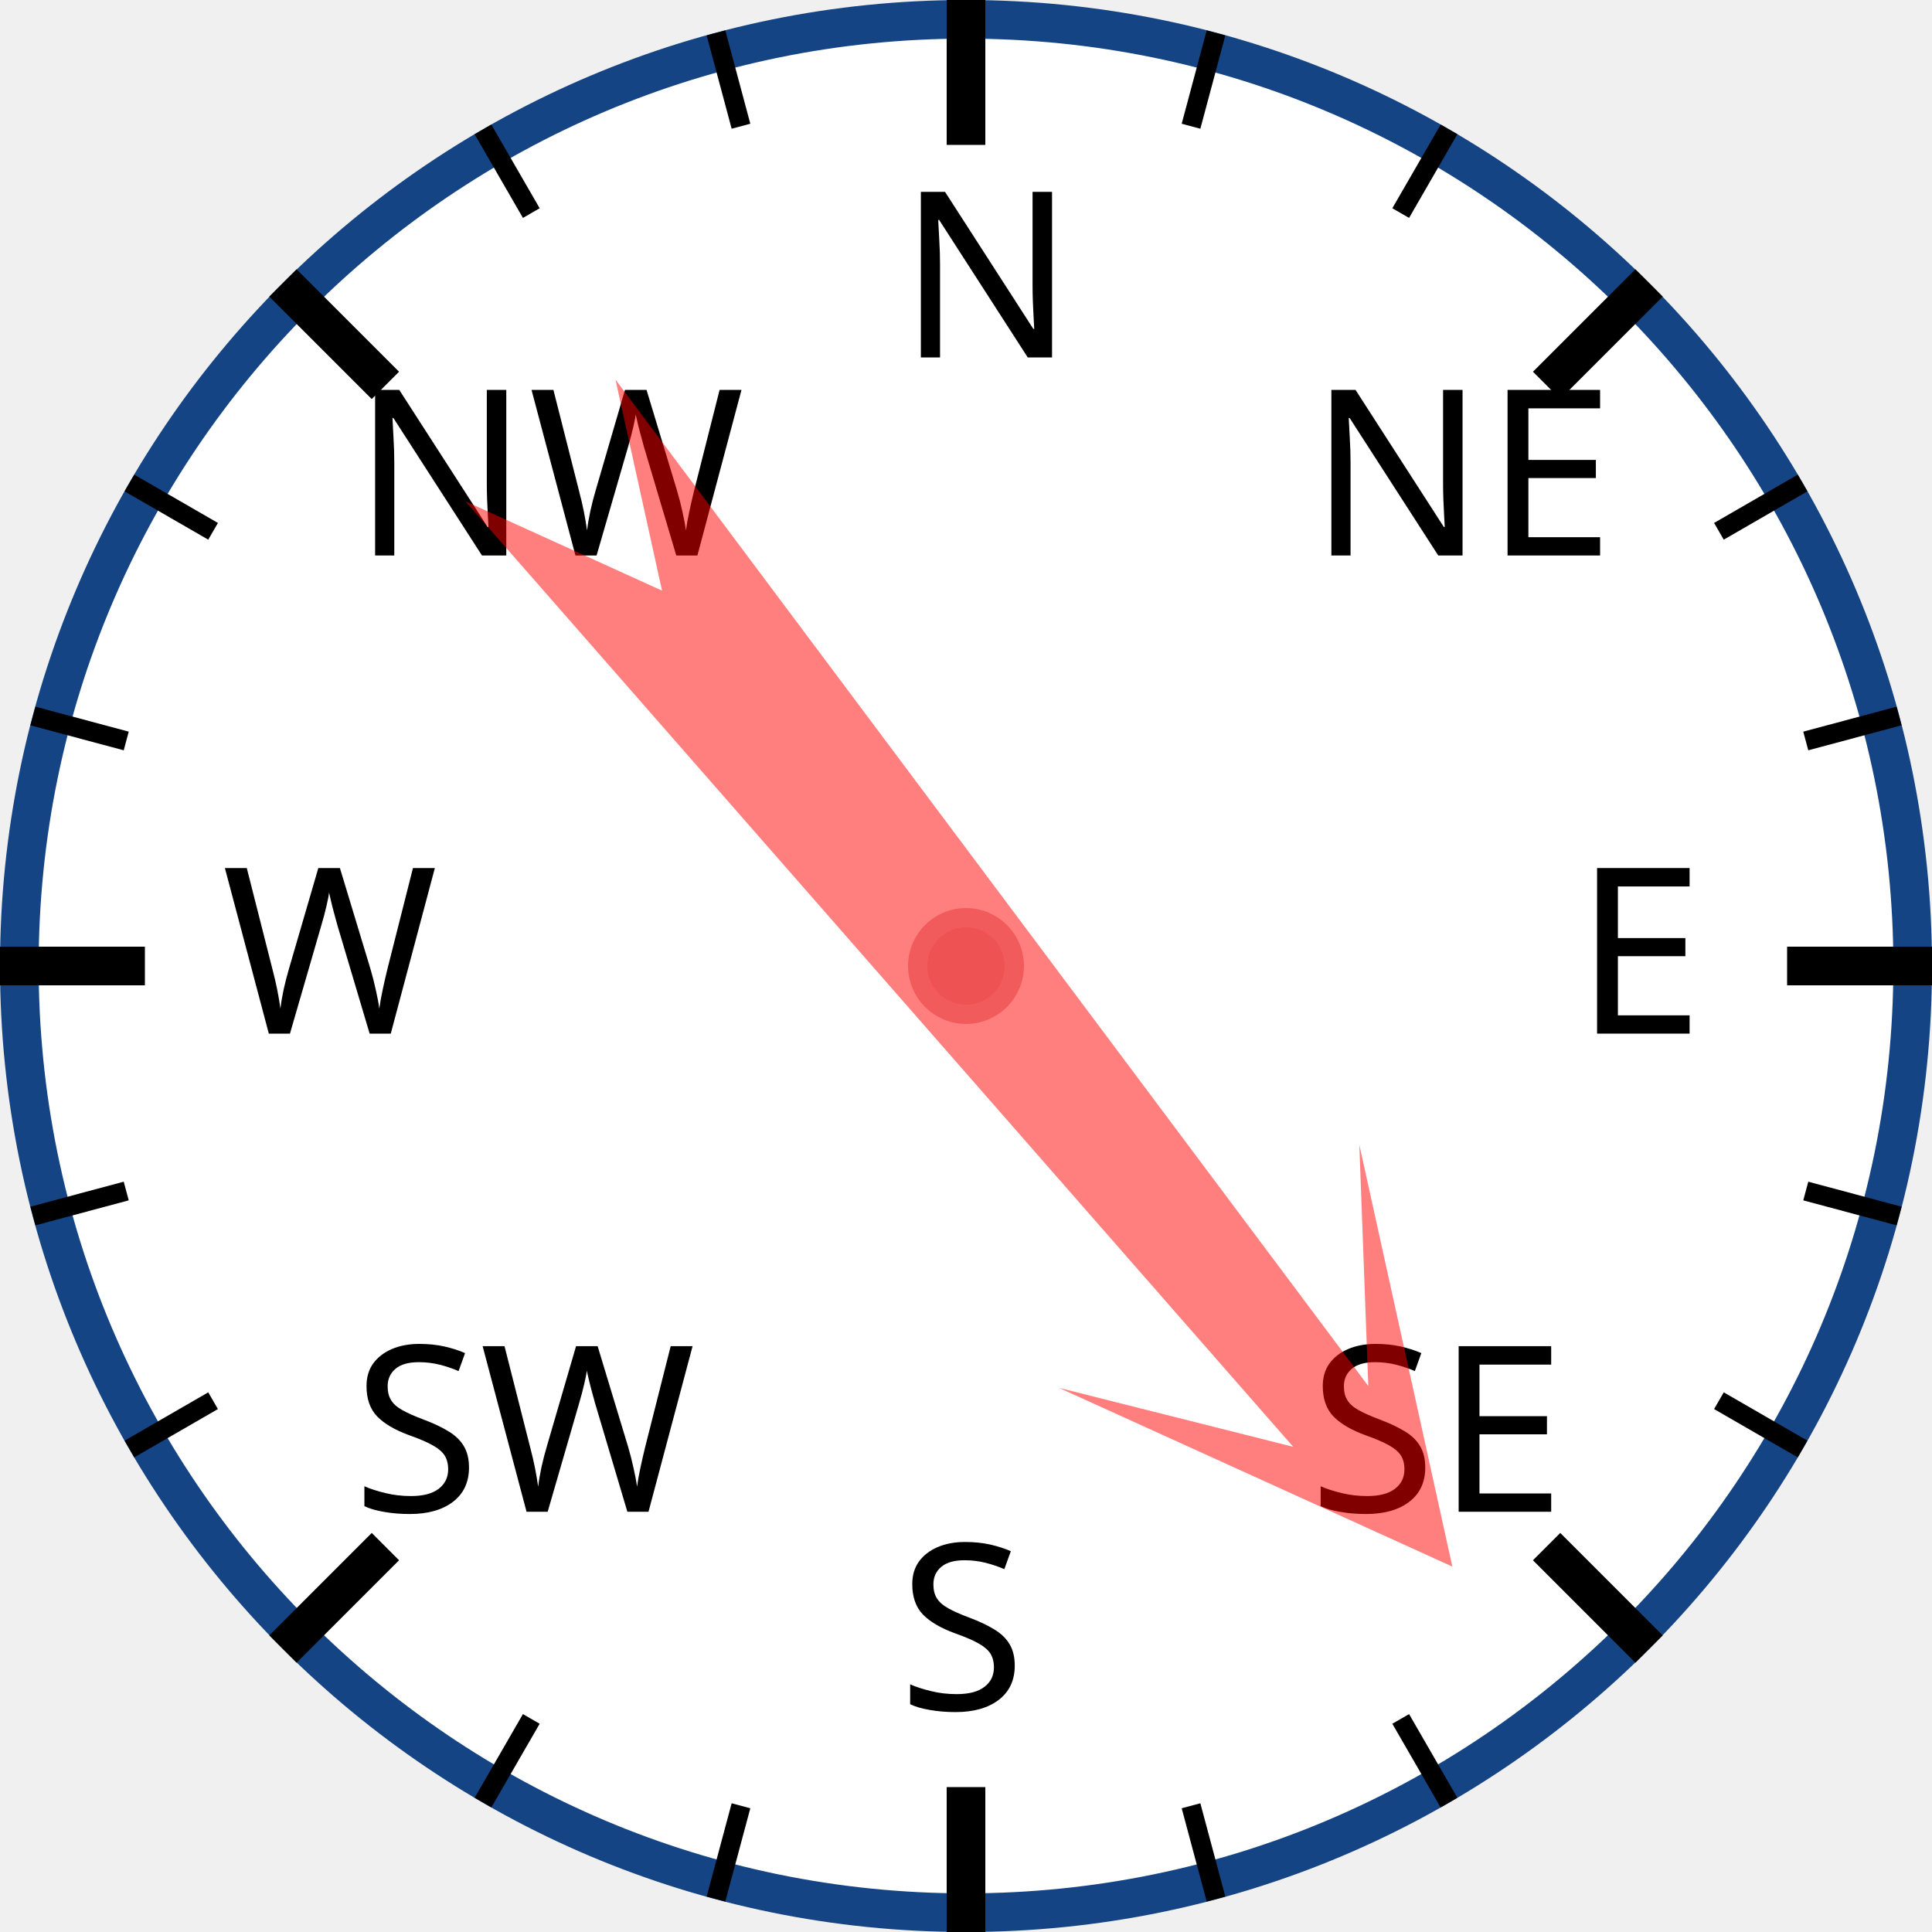
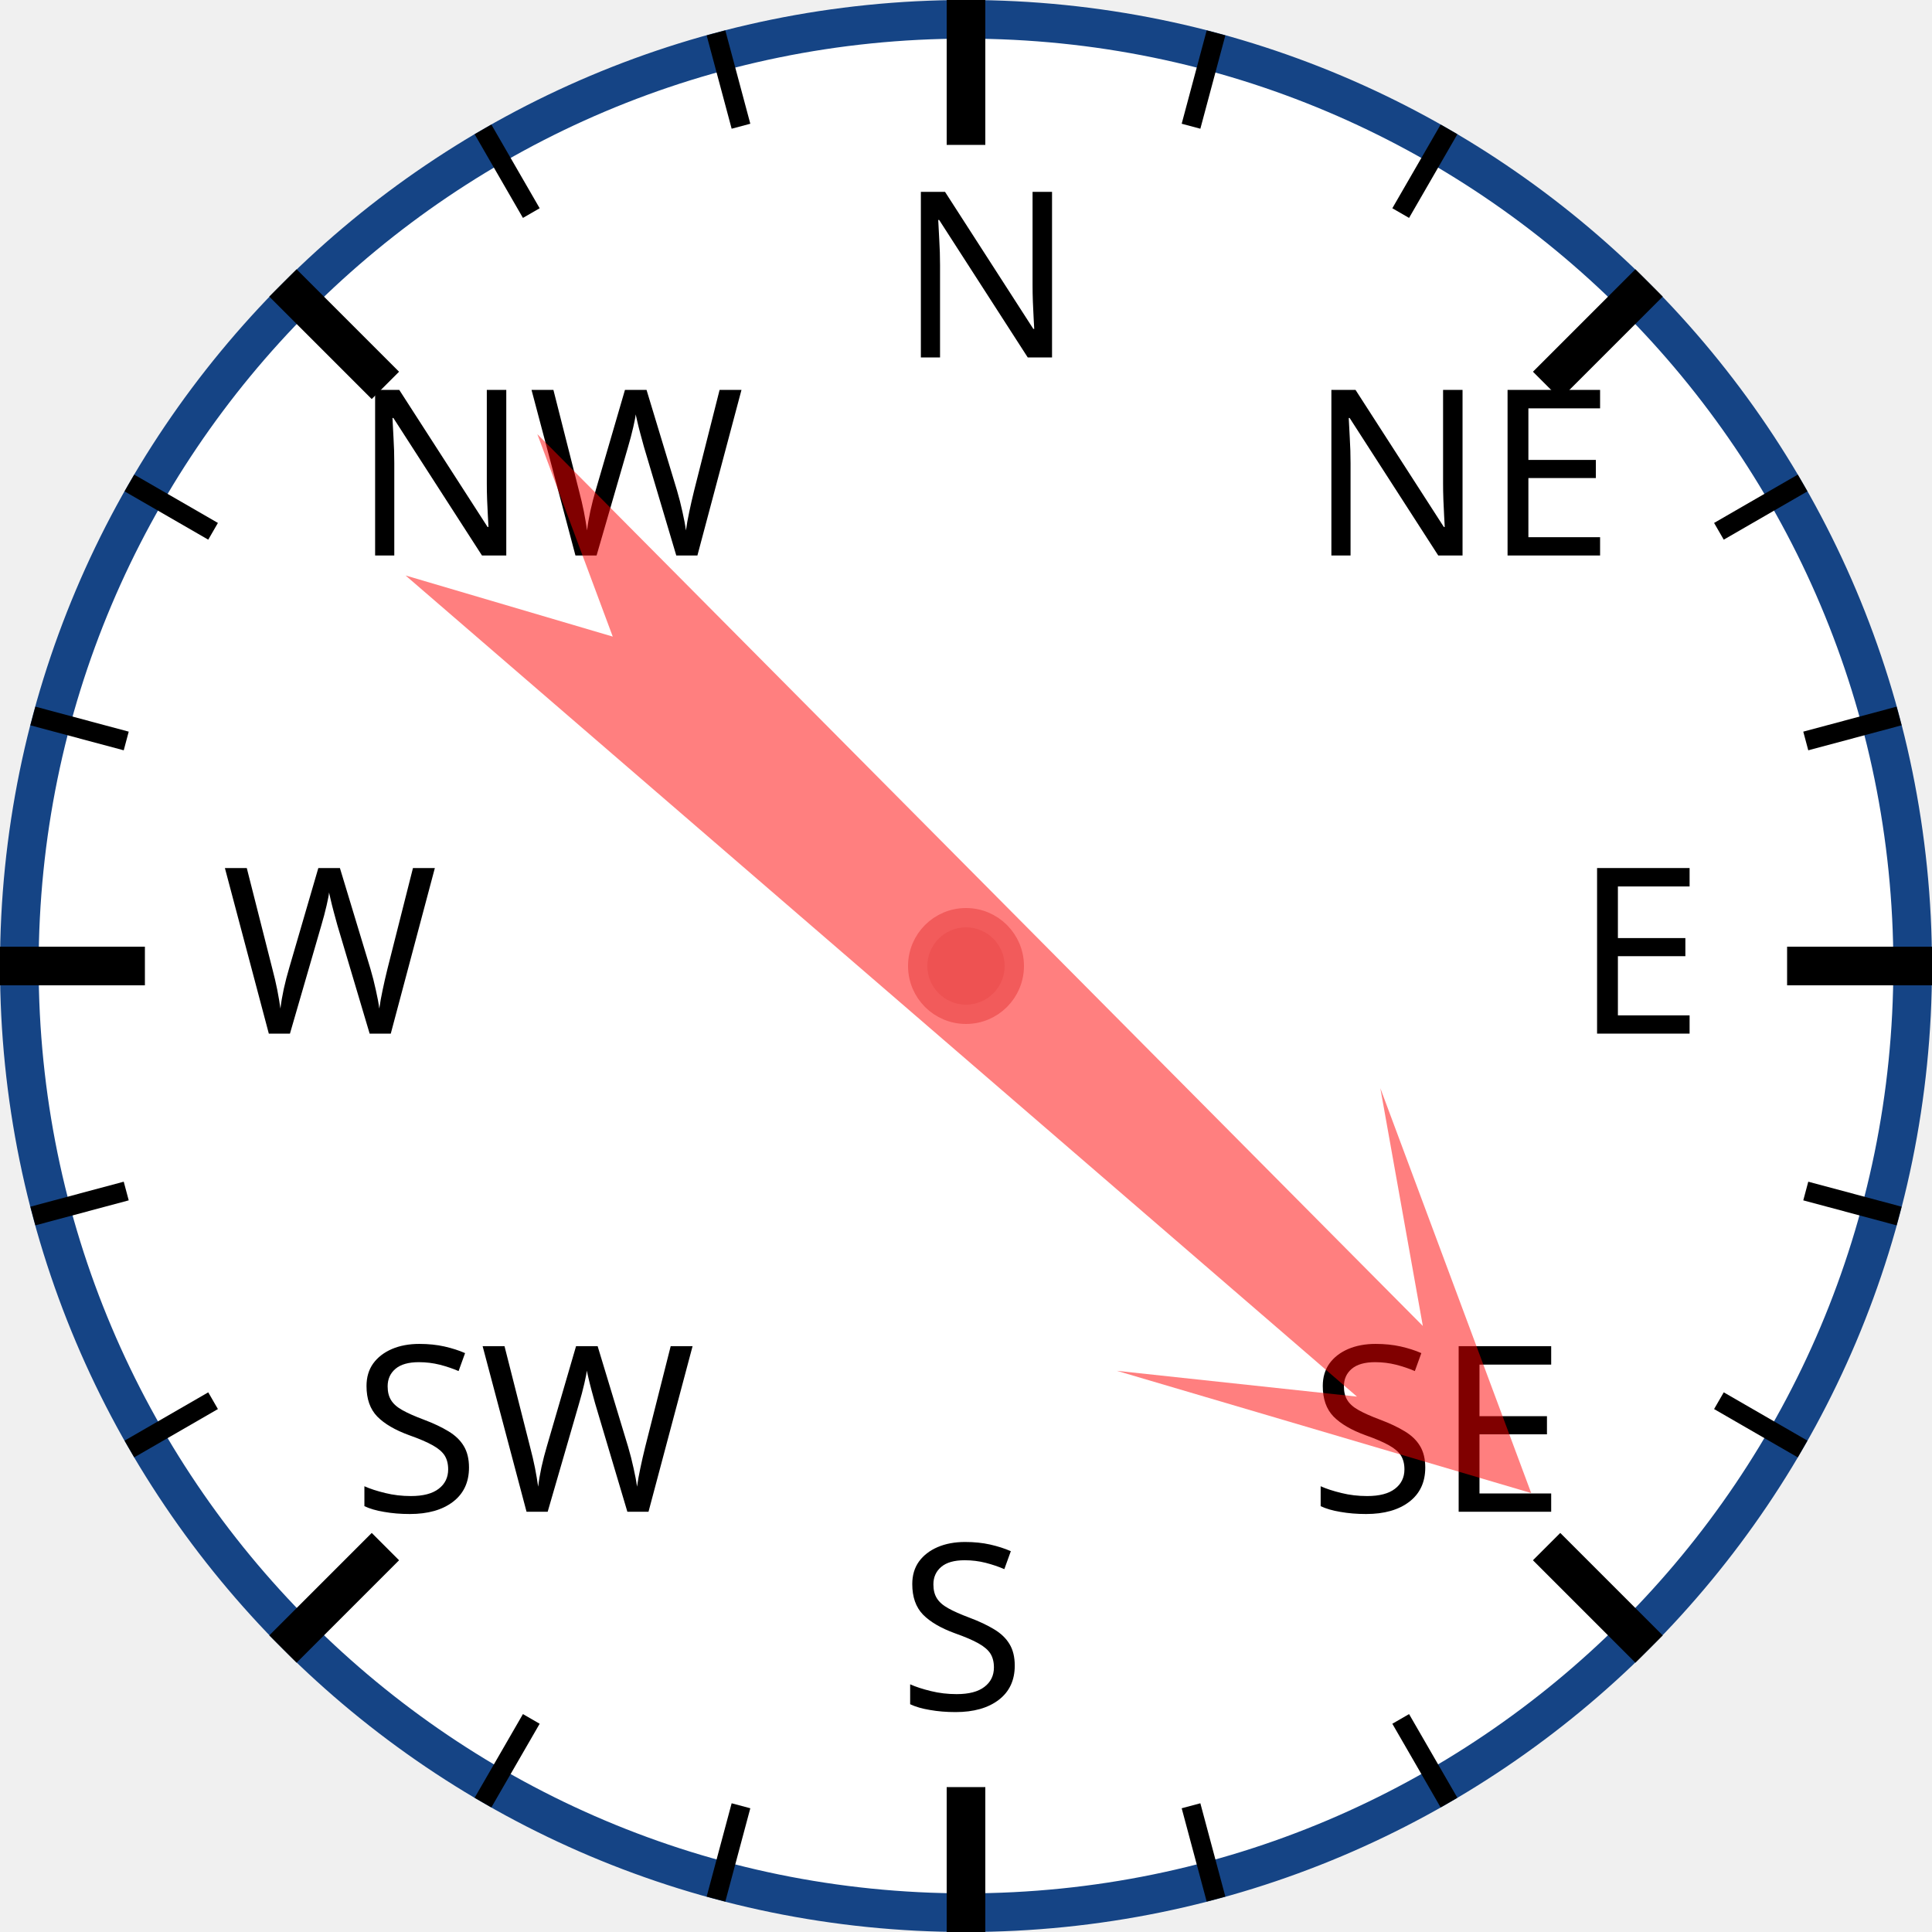
<svg xmlns="http://www.w3.org/2000/svg" width="120px" height="120px" viewBox="0 0 200 200">
  <circle cx="100" cy="100" r="98" style="fill: white; stroke: #154485; stroke-width: 4;" />
  <text x="93.0" y="37.0" style="font-family: sans-serif; font-size: 18pt;">N</text>
  <line x1="100.0" y1="0.0" x2="100.0" y2="15.0" style="stroke: black; stroke-width: 4;" />
  <line x1="74.118" y1="3.407" x2="76.706" y2="13.067" style="stroke: black; stroke-width: 2;" />
  <line x1="50" y1="13.397" x2="55" y2="22.058" style="stroke: black; stroke-width: 2;" />
  <text x="36.503" y="57.503" style="font-family: sans-serif; font-size: 18pt;">NW</text>
  <line x1="29.289" y1="29.289" x2="39.896" y2="39.896" style="stroke: black; stroke-width: 4;" />
  <line x1="13.397" y1="50" x2="22.058" y2="55" style="stroke: black; stroke-width: 2;" />
  <line x1="3.407" y1="74.118" x2="13.067" y2="76.706" style="stroke: black; stroke-width: 2;" />
  <text x="23.0" y="107.0" style="font-family: sans-serif; font-size: 18pt;">W</text>
  <line x1="0.0" y1="100.0" x2="15.0" y2="100.0" style="stroke: black; stroke-width: 4;" />
  <line x1="3.407" y1="125.882" x2="13.067" y2="123.294" style="stroke: black; stroke-width: 2;" />
  <line x1="13.397" y1="150" x2="22.058" y2="145" style="stroke: black; stroke-width: 2;" />
  <text x="36.503" y="156.497" style="font-family: sans-serif; font-size: 18pt;">SW</text>
  <line x1="29.289" y1="170.711" x2="39.896" y2="160.104" style="stroke: black; stroke-width: 4;" />
  <line x1="50" y1="186.603" x2="55" y2="177.942" style="stroke: black; stroke-width: 2;" />
  <line x1="74.118" y1="196.593" x2="76.706" y2="186.933" style="stroke: black; stroke-width: 2;" />
  <text x="93" y="177.0" style="font-family: sans-serif; font-size: 18pt;">S</text>
  <line x1="100" y1="200.0" x2="100" y2="185.0" style="stroke: black; stroke-width: 4;" />
  <line x1="125.882" y1="196.593" x2="123.294" y2="186.933" style="stroke: black; stroke-width: 2;" />
  <line x1="150.0" y1="186.603" x2="145.0" y2="177.942" style="stroke: black; stroke-width: 2;" />
  <text x="135.497" y="156.497" style="font-family: sans-serif; font-size: 18pt;">SE</text>
  <line x1="170.711" y1="170.711" x2="160.104" y2="160.104" style="stroke: black; stroke-width: 4;" />
  <line x1="186.603" y1="150" x2="177.942" y2="145" style="stroke: black; stroke-width: 2;" />
  <line x1="196.593" y1="125.882" x2="186.933" y2="123.294" style="stroke: black; stroke-width: 2;" />
  <text x="163.0" y="107" style="font-family: sans-serif; font-size: 18pt;">E</text>
  <line x1="200.0" y1="100" x2="185.0" y2="100" style="stroke: black; stroke-width: 4;" />
  <line x1="196.593" y1="74.118" x2="186.933" y2="76.706" style="stroke: black; stroke-width: 2;" />
  <line x1="186.603" y1="50" x2="177.942" y2="55" style="stroke: black; stroke-width: 2;" />
  <text x="135.497" y="57.503" style="font-family: sans-serif; font-size: 18pt;">NE</text>
  <line x1="170.711" y1="29.289" x2="160.104" y2="39.896" style="stroke: black; stroke-width: 4;" />
  <line x1="150" y1="13.397" x2="145" y2="22.058" style="stroke: black; stroke-width: 2;" />
  <line x1="125.882" y1="3.407" x2="123.294" y2="13.067" style="stroke: black; stroke-width: 2;" />
-   <polygon points="100 20 120 60 105 40 110 170 100 150 90 170 95 40 80 60" style="fill: red; fill-opacity: 0.5;" transform="rotate(141,100,100)" />
+   <polygon points="100 20 120 60 105 40 110 170 100 150 90 170 95 40 80 60" style="fill: red; fill-opacity: 0.5;" transform="rotate(133,100,100)" />
  <circle cx="100" cy="100" r="5" style="fill: #EE5252; stroke: #F25B5B; stroke-width: 2;" />
</svg>
